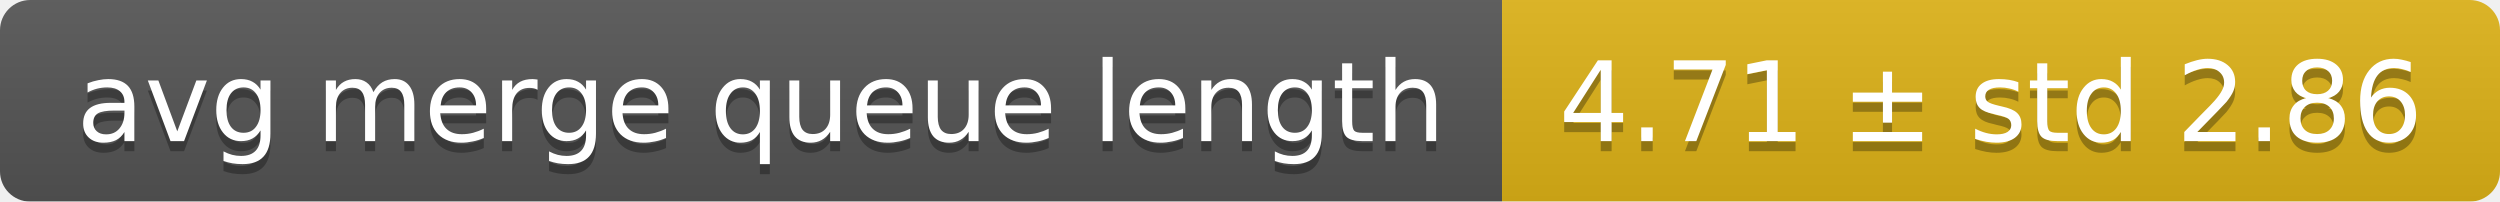
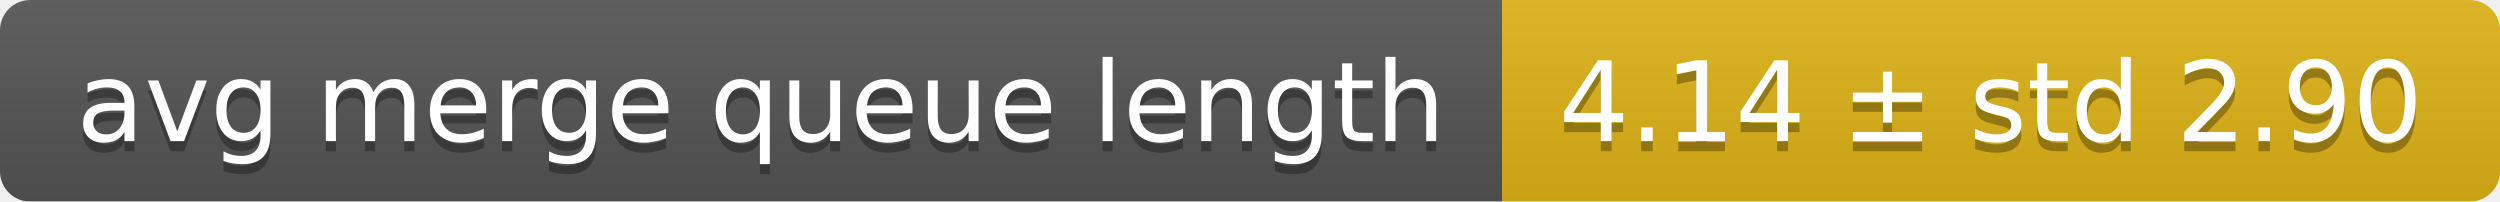
<svg xmlns="http://www.w3.org/2000/svg" width="248" height="20">
  <linearGradient id="smooth" x2="0" y2="100%">
    <stop offset="0" stop-color="#bbb" stop-opacity=".1" />
    <stop offset="1" stop-opacity=".1" />
  </linearGradient>
  <mask id="round">
    <rect width="248" height="20" rx="3" fill="#fff" />
  </mask>
  <g mask="url(#round)">
    <rect width="149" height="20" fill="#555" />
    <rect x="149" width="99" height="20" fill="#dfb317" />
    <rect width="248" height="20" fill="url(#smooth)" />
  </g>
  <g fill="#fff" text-anchor="middle" font-family="DejaVu Sans,Verdana,Geneva,sans-serif" font-size="11">
    <text x="75.5" y="15" fill="#010101" fill-opacity=".3">avg merge queue length</text>
    <text x="75.5" y="14">avg merge queue length</text>
-     <text x="197.5" y="15" fill="#010101" fill-opacity=".3">4.71 ± std 2.86</text>
-     <text x="197.5" y="14">4.71 ± std 2.86</text>
+     <text x="197.5" y="15" fill="#010101" fill-opacity=".3">4.14 ± std 2.90</text>
+     <text x="197.5" y="14">4.14 ± std 2.90</text>
  </g>
</svg>
